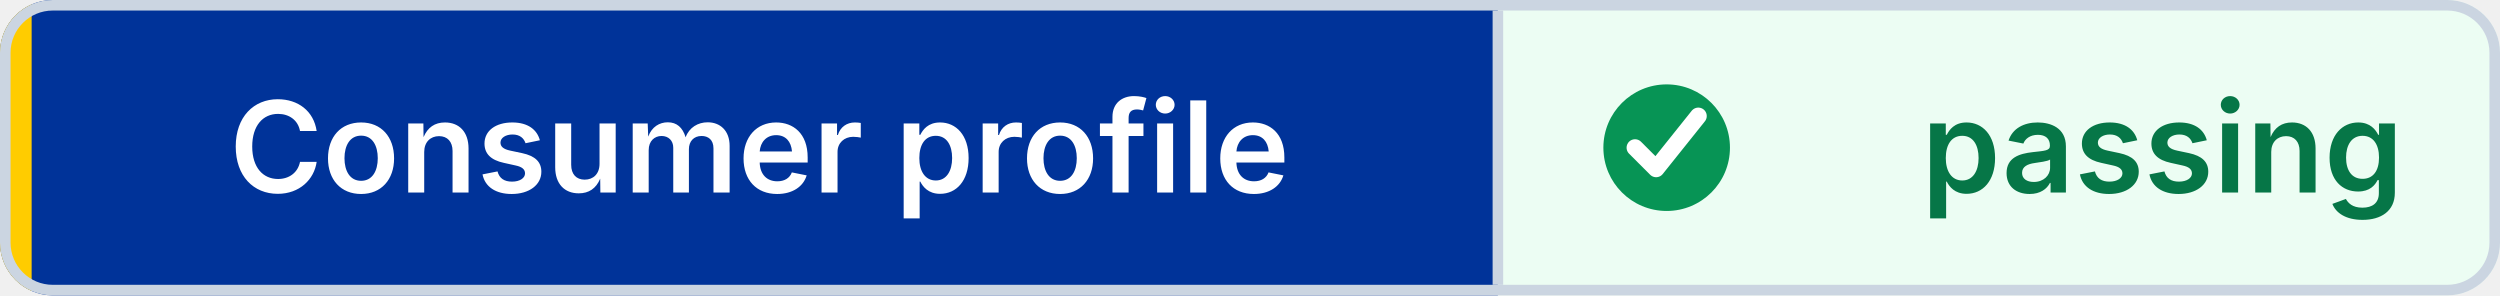
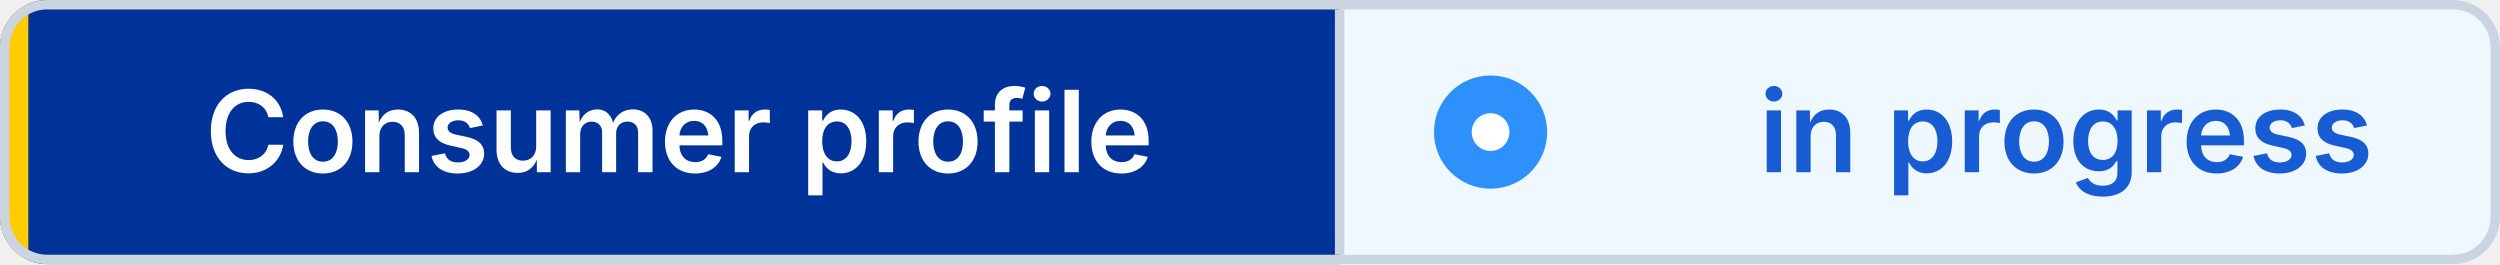
- <svg xmlns="http://www.w3.org/2000/svg" width="237" height="28" viewBox="0 0 237 28" role="img" aria-label="Consumer profile: passing" shape-rendering="geometricPrecision" text-rendering="geometricPrecision">
+ <svg xmlns="http://www.w3.org/2000/svg" width="265" height="28" viewBox="0 0 265 28" role="img" aria-label="Consumer profile: in progress" shape-rendering="geometricPrecision" text-rendering="geometricPrecision">
  <defs>
    <clipPath id="badge-clip">
-       <rect width="237" height="28" rx="5" />
+       <rect width="265" height="28" rx="5" />
    </clipPath>
  </defs>
  <g clip-path="url(#badge-clip)">
    <rect width="142" height="28" fill="#003399" />
-     <rect x="142" width="95" height="28" fill="#ECFDF3" />
+     <rect x="142" width="123" height="28" fill="#EFF8FF" />
    <rect width="3" height="28" fill="#FFCC00" />
  </g>
-   <rect x="0.5" y="0.5" width="236" height="27" rx="4.5" fill="none" stroke="#CBD5E1" />
+   <rect x="0.5" y="0.5" width="264" height="27" rx="4.5" fill="none" stroke="#CBD5E1" />
  <line x1="142" y1="1" x2="142" y2="27" stroke="#CBD5E1" />
-   <circle cx="158" cy="14" r="6" fill="#079455" />
-   <path d="M 155 14 l2 2 4 -5" fill="none" stroke="#FFFFFF" stroke-width="1.6" stroke-linecap="round" stroke-linejoin="round" />
+   <circle cx="158" cy="14" r="6" fill="#2E90FA" />
+   <circle cx="158" cy="14" r="2" fill="#FFFFFF" />
  <g font-family="Inter,Segoe UI,Helvetica Neue,Arial,sans-serif" font-size="12" font-weight="600" text-anchor="middle">
    <text x="72" y="18.25" fill="#FFFFFF">Consumer profile</text>
-     <text x="205" y="18.25" fill="#067647">passing</text>
+     <text x="219" y="18.25" fill="#175CD3">in progress</text>
  </g>
</svg>
